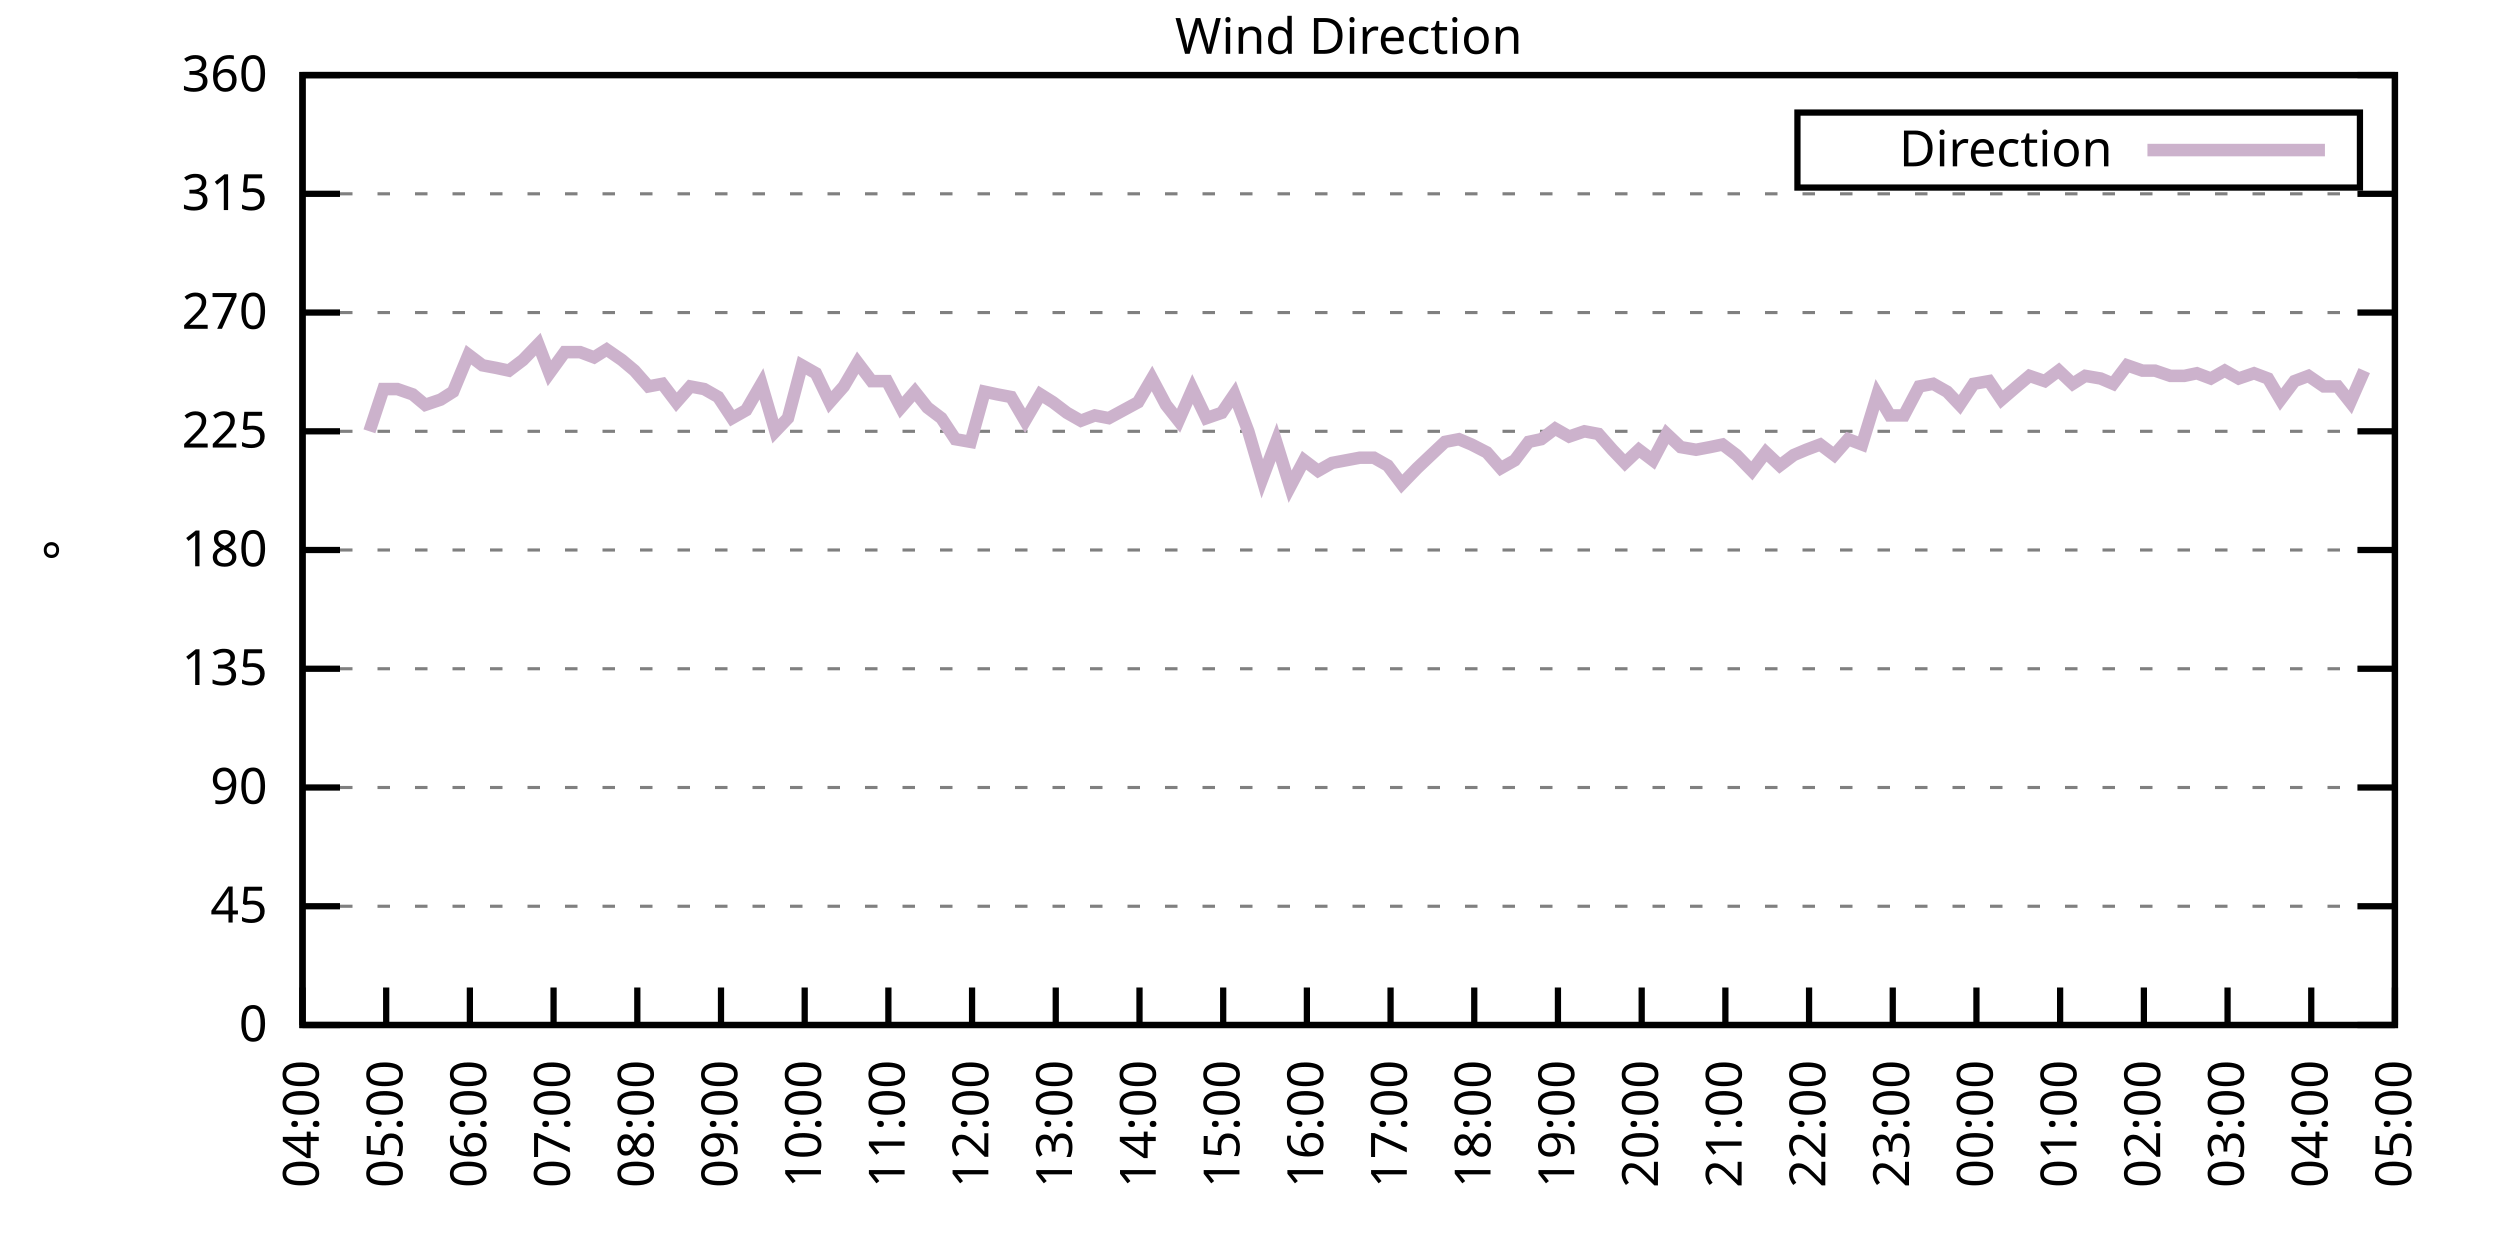
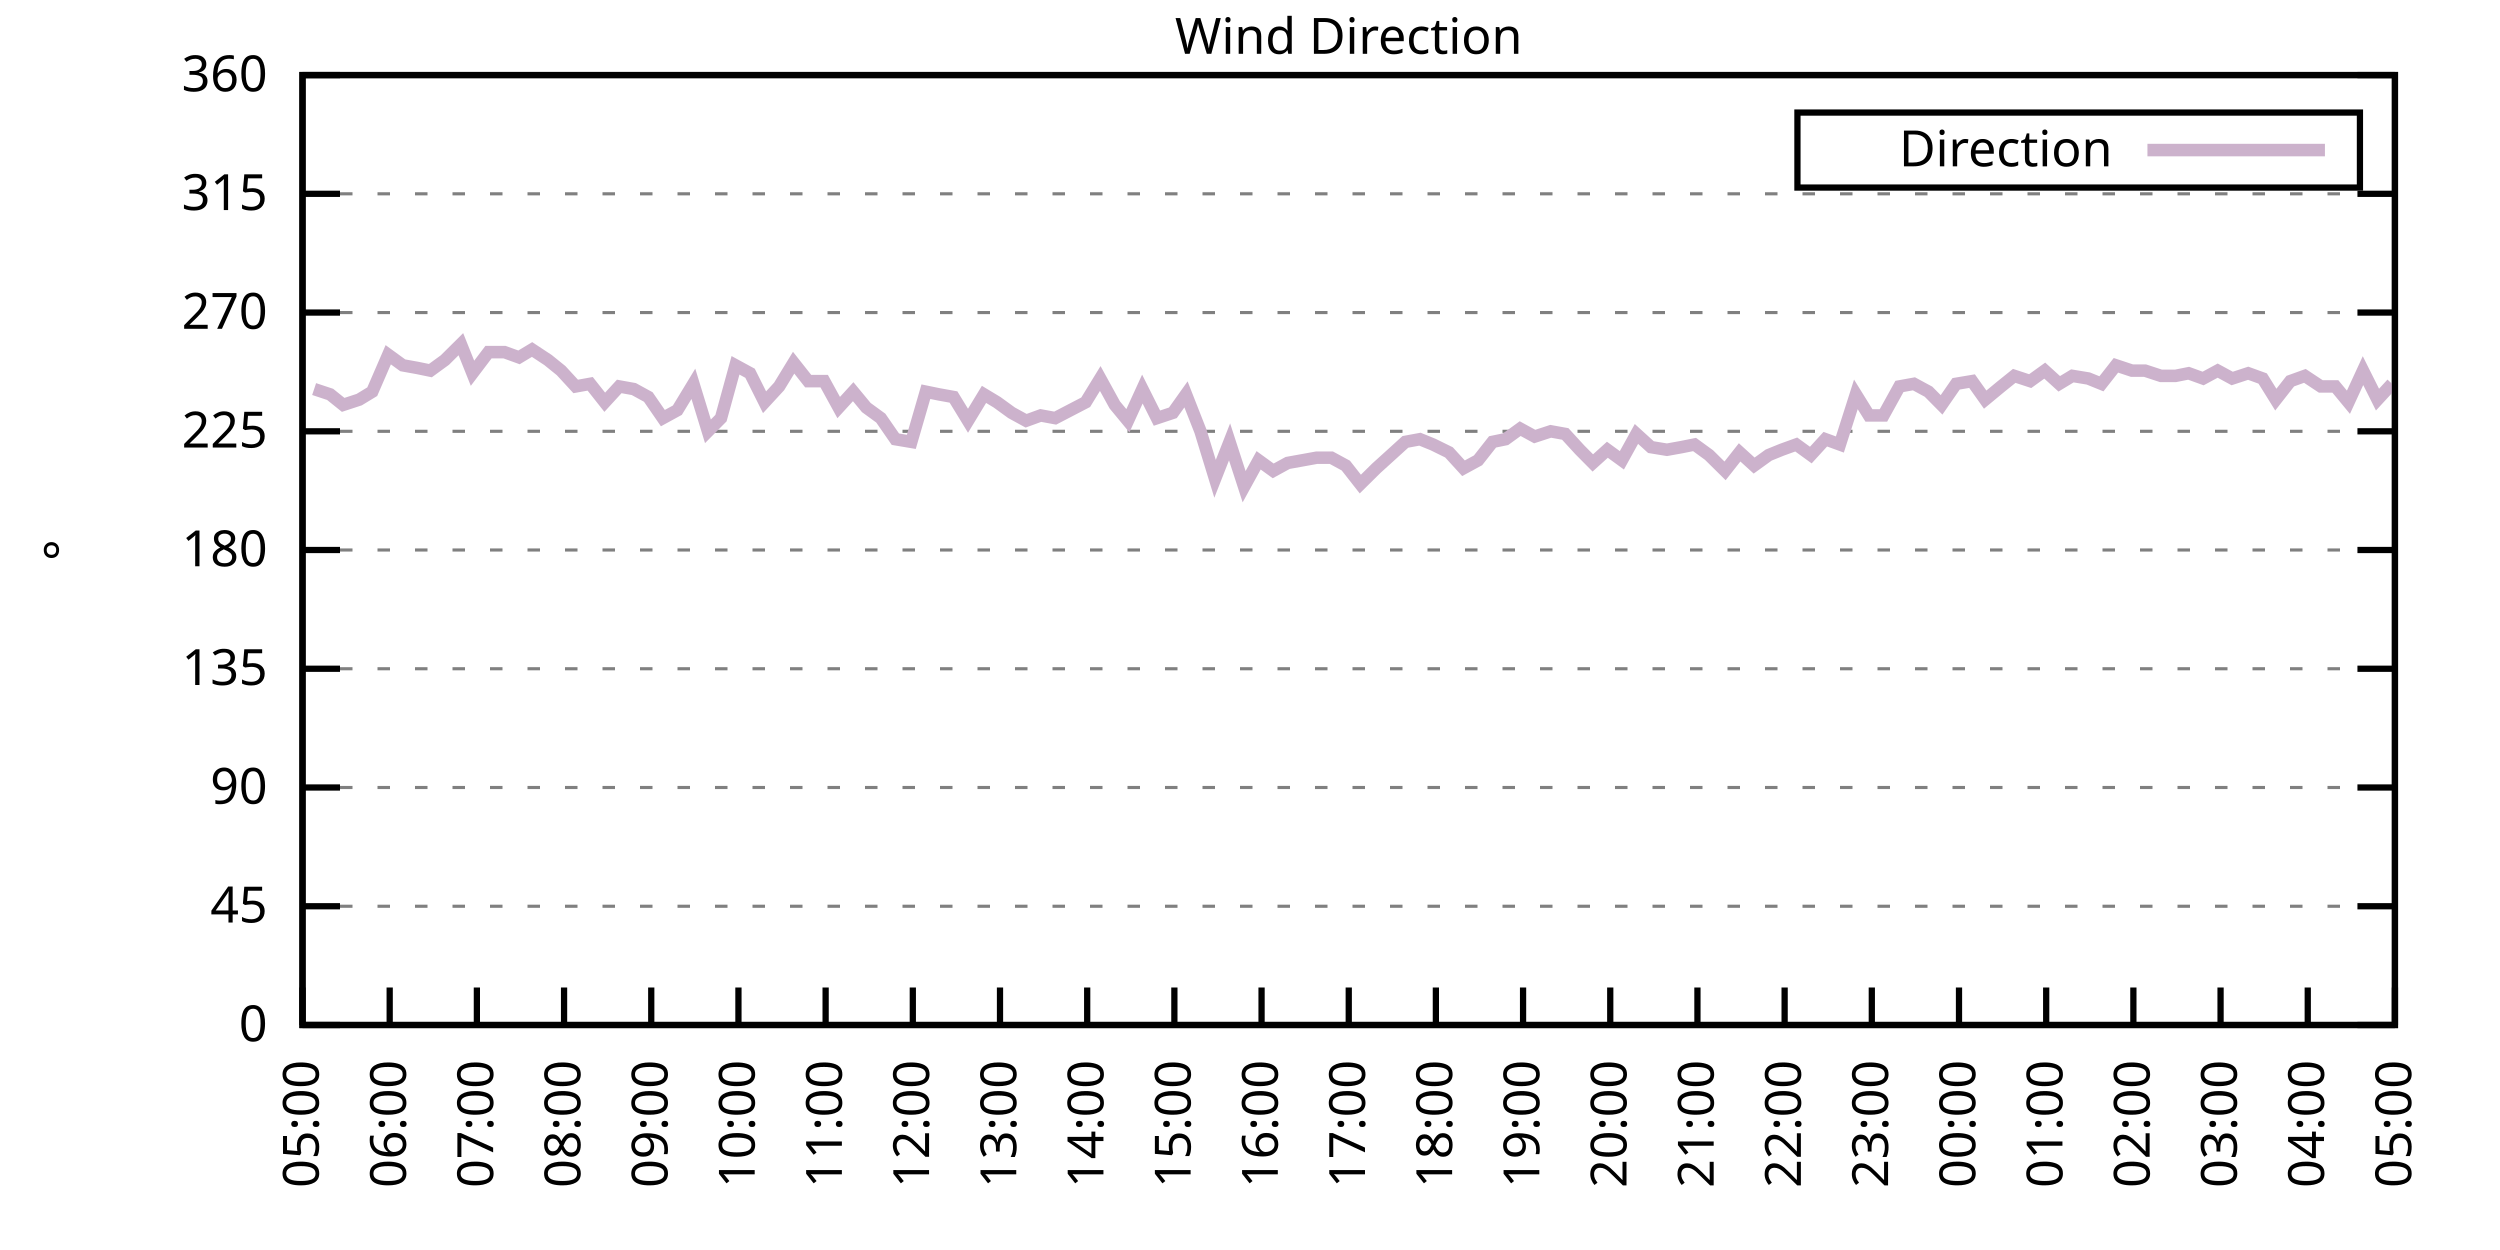
<svg xmlns="http://www.w3.org/2000/svg" xmlns:xlink="http://www.w3.org/1999/xlink" width="400" height="200" viewBox="0 0 400 200">
  <g id="gnuplot_canvas">
    <rect x="0" y="0" width="400" height="200" fill="none" />
    <defs>
      <circle id="gpDot" r="0.5" stroke-width="0.5" stroke="currentColor" />
      <path id="gpPt0" stroke-width="0.333" stroke="currentColor" d="M-1,0 h2 M0,-1 v2" />
      <path id="gpPt1" stroke-width="0.333" stroke="currentColor" d="M-1,-1 L1,1 M1,-1 L-1,1" />
      <path id="gpPt2" stroke-width="0.333" stroke="currentColor" d="M-1,0 L1,0 M0,-1 L0,1 M-1,-1 L1,1 M-1,1 L1,-1" />
      <rect id="gpPt3" stroke-width="0.333" stroke="currentColor" x="-1" y="-1" width="2" height="2" />
      <rect id="gpPt4" stroke-width="0.333" stroke="currentColor" fill="currentColor" x="-1" y="-1" width="2" height="2" />
      <circle id="gpPt5" stroke-width="0.333" stroke="currentColor" cx="0" cy="0" r="1" />
      <use xlink:href="#gpPt5" id="gpPt6" fill="currentColor" stroke="none" />
      <path id="gpPt7" stroke-width="0.333" stroke="currentColor" d="M0,-1.33 L-1.33,0.67 L1.33,0.67 z" />
      <use xlink:href="#gpPt7" id="gpPt8" fill="currentColor" stroke="none" />
      <use xlink:href="#gpPt7" id="gpPt9" stroke="currentColor" transform="rotate(180)" />
      <use xlink:href="#gpPt9" id="gpPt10" fill="currentColor" stroke="none" />
      <use xlink:href="#gpPt3" id="gpPt11" stroke="currentColor" transform="rotate(45)" />
      <use xlink:href="#gpPt11" id="gpPt12" fill="currentColor" stroke="none" />
      <path id="gpPt13" stroke-width="0.333" stroke="currentColor" d="M0,1.330 L1.265,0.411 L0.782,-1.067 L-0.782,-1.076 L-1.265,0.411 z" />
      <use xlink:href="#gpPt13" id="gpPt14" fill="currentColor" stroke="none" />
      <filter id="textbox" filterUnits="objectBoundingBox" x="0" y="0" height="1" width="1">
        <feFlood flood-color="white" flood-opacity="1" result="bgnd" />
        <feComposite in="SourceGraphic" in2="bgnd" operator="atop" />
      </filter>
      <filter id="greybox" filterUnits="objectBoundingBox" x="0" y="0" height="1" width="1">
        <feFlood flood-color="lightgrey" flood-opacity="1" result="grey" />
        <feComposite in="SourceGraphic" in2="grey" operator="atop" />
      </filter>
    </defs>
    <g fill="none" color="white" stroke="currentColor" stroke-width="1.00" stroke-linecap="butt" stroke-linejoin="miter">
</g>
    <g fill="none" color="black" stroke="currentColor" stroke-width="1.00" stroke-linecap="butt" stroke-linejoin="miter">
      <g stroke="none" shape-rendering="crispEdges">
        <polygon fill="rgb(255, 255, 255)" points="48.40,164.00 383.18,164.00 383.18,12.02 48.40,12.02 " />
      </g>
    </g>
    <g fill="none" color="black" stroke="currentColor" stroke-width="1.00" stroke-linecap="butt" stroke-linejoin="miter">
</g>
    <g fill="none" color="black" stroke="black" stroke-width="0.50" stroke-linecap="butt" stroke-linejoin="miter">
</g>
    <g fill="none" color="gray" stroke="currentColor" stroke-width="0.50" stroke-linecap="butt" stroke-linejoin="miter">
      <path stroke="gray" stroke-dasharray="2,4" class="gridline" d="M48.40,164.00 L383.19,164.00  " />
    </g>
    <g fill="none" color="gray" stroke="gray" stroke-width="1.00" stroke-linecap="butt" stroke-linejoin="miter">
</g>
    <g fill="none" color="black" stroke="currentColor" stroke-width="1.00" stroke-linecap="butt" stroke-linejoin="miter">
      <path stroke="black" d="M48.40,164.00 L54.40,164.00 M383.19,164.00 L377.19,164.00  " />
      <g transform="translate(42.80,166.60)" stroke="none" fill="black" font-family="Sans" font-size="8.00" text-anchor="end">
        <text>
          <tspan font-family="Sans"> 0</tspan>
        </text>
      </g>
    </g>
    <g fill="none" color="black" stroke="currentColor" stroke-width="1.00" stroke-linecap="butt" stroke-linejoin="miter">
</g>
    <g fill="none" color="black" stroke="black" stroke-width="0.50" stroke-linecap="butt" stroke-linejoin="miter">
</g>
    <g fill="none" color="gray" stroke="currentColor" stroke-width="0.50" stroke-linecap="butt" stroke-linejoin="miter">
      <path stroke="gray" stroke-dasharray="2,4" class="gridline" d="M48.40,145.00 L383.19,145.00  " />
    </g>
    <g fill="none" color="gray" stroke="gray" stroke-width="1.00" stroke-linecap="butt" stroke-linejoin="miter">
</g>
    <g fill="none" color="black" stroke="currentColor" stroke-width="1.00" stroke-linecap="butt" stroke-linejoin="miter">
      <path stroke="black" d="M48.40,145.00 L54.40,145.00 M383.19,145.00 L377.19,145.00  " />
      <g transform="translate(42.80,147.60)" stroke="none" fill="black" font-family="Sans" font-size="8.00" text-anchor="end">
        <text>
          <tspan font-family="Sans"> 45</tspan>
        </text>
      </g>
    </g>
    <g fill="none" color="black" stroke="currentColor" stroke-width="1.00" stroke-linecap="butt" stroke-linejoin="miter">
</g>
    <g fill="none" color="black" stroke="black" stroke-width="0.50" stroke-linecap="butt" stroke-linejoin="miter">
</g>
    <g fill="none" color="gray" stroke="currentColor" stroke-width="0.50" stroke-linecap="butt" stroke-linejoin="miter">
      <path stroke="gray" stroke-dasharray="2,4" class="gridline" d="M48.40,126.00 L383.19,126.00  " />
    </g>
    <g fill="none" color="gray" stroke="gray" stroke-width="1.00" stroke-linecap="butt" stroke-linejoin="miter">
</g>
    <g fill="none" color="black" stroke="currentColor" stroke-width="1.00" stroke-linecap="butt" stroke-linejoin="miter">
      <path stroke="black" d="M48.40,126.00 L54.40,126.00 M383.19,126.00 L377.19,126.00  " />
      <g transform="translate(42.80,128.60)" stroke="none" fill="black" font-family="Sans" font-size="8.00" text-anchor="end">
        <text>
          <tspan font-family="Sans"> 90</tspan>
        </text>
      </g>
    </g>
    <g fill="none" color="black" stroke="currentColor" stroke-width="1.00" stroke-linecap="butt" stroke-linejoin="miter">
</g>
    <g fill="none" color="black" stroke="black" stroke-width="0.50" stroke-linecap="butt" stroke-linejoin="miter">
</g>
    <g fill="none" color="gray" stroke="currentColor" stroke-width="0.50" stroke-linecap="butt" stroke-linejoin="miter">
      <path stroke="gray" stroke-dasharray="2,4" class="gridline" d="M48.40,107.00 L383.19,107.00  " />
    </g>
    <g fill="none" color="gray" stroke="gray" stroke-width="1.00" stroke-linecap="butt" stroke-linejoin="miter">
</g>
    <g fill="none" color="black" stroke="currentColor" stroke-width="1.00" stroke-linecap="butt" stroke-linejoin="miter">
      <path stroke="black" d="M48.40,107.00 L54.40,107.00 M383.19,107.00 L377.19,107.00  " />
      <g transform="translate(42.80,109.60)" stroke="none" fill="black" font-family="Sans" font-size="8.00" text-anchor="end">
        <text>
          <tspan font-family="Sans"> 135</tspan>
        </text>
      </g>
    </g>
    <g fill="none" color="black" stroke="currentColor" stroke-width="1.00" stroke-linecap="butt" stroke-linejoin="miter">
</g>
    <g fill="none" color="black" stroke="black" stroke-width="0.50" stroke-linecap="butt" stroke-linejoin="miter">
</g>
    <g fill="none" color="gray" stroke="currentColor" stroke-width="0.50" stroke-linecap="butt" stroke-linejoin="miter">
      <path stroke="gray" stroke-dasharray="2,4" class="gridline" d="M48.40,88.00 L383.19,88.00  " />
    </g>
    <g fill="none" color="gray" stroke="gray" stroke-width="1.00" stroke-linecap="butt" stroke-linejoin="miter">
</g>
    <g fill="none" color="black" stroke="currentColor" stroke-width="1.00" stroke-linecap="butt" stroke-linejoin="miter">
      <path stroke="black" d="M48.40,88.00 L54.40,88.00 M383.19,88.00 L377.19,88.00  " />
      <g transform="translate(42.80,90.60)" stroke="none" fill="black" font-family="Sans" font-size="8.00" text-anchor="end">
        <text>
          <tspan font-family="Sans"> 180</tspan>
        </text>
      </g>
    </g>
    <g fill="none" color="black" stroke="currentColor" stroke-width="1.00" stroke-linecap="butt" stroke-linejoin="miter">
</g>
    <g fill="none" color="black" stroke="black" stroke-width="0.50" stroke-linecap="butt" stroke-linejoin="miter">
</g>
    <g fill="none" color="gray" stroke="currentColor" stroke-width="0.50" stroke-linecap="butt" stroke-linejoin="miter">
      <path stroke="gray" stroke-dasharray="2,4" class="gridline" d="M48.40,69.01 L383.19,69.01  " />
    </g>
    <g fill="none" color="gray" stroke="gray" stroke-width="1.00" stroke-linecap="butt" stroke-linejoin="miter">
</g>
    <g fill="none" color="black" stroke="currentColor" stroke-width="1.00" stroke-linecap="butt" stroke-linejoin="miter">
      <path stroke="black" d="M48.40,69.01 L54.40,69.01 M383.19,69.01 L377.19,69.01  " />
      <g transform="translate(42.80,71.61)" stroke="none" fill="black" font-family="Sans" font-size="8.00" text-anchor="end">
        <text>
          <tspan font-family="Sans"> 225</tspan>
        </text>
      </g>
    </g>
    <g fill="none" color="black" stroke="currentColor" stroke-width="1.00" stroke-linecap="butt" stroke-linejoin="miter">
</g>
    <g fill="none" color="black" stroke="black" stroke-width="0.50" stroke-linecap="butt" stroke-linejoin="miter">
</g>
    <g fill="none" color="gray" stroke="currentColor" stroke-width="0.50" stroke-linecap="butt" stroke-linejoin="miter">
      <path stroke="gray" stroke-dasharray="2,4" class="gridline" d="M48.40,50.01 L383.19,50.01  " />
    </g>
    <g fill="none" color="gray" stroke="gray" stroke-width="1.00" stroke-linecap="butt" stroke-linejoin="miter">
</g>
    <g fill="none" color="black" stroke="currentColor" stroke-width="1.00" stroke-linecap="butt" stroke-linejoin="miter">
      <path stroke="black" d="M48.40,50.01 L54.40,50.01 M383.19,50.01 L377.19,50.01  " />
      <g transform="translate(42.80,52.61)" stroke="none" fill="black" font-family="Sans" font-size="8.00" text-anchor="end">
        <text>
          <tspan font-family="Sans"> 270</tspan>
        </text>
      </g>
    </g>
    <g fill="none" color="black" stroke="currentColor" stroke-width="1.00" stroke-linecap="butt" stroke-linejoin="miter">
</g>
    <g fill="none" color="black" stroke="black" stroke-width="0.50" stroke-linecap="butt" stroke-linejoin="miter">
</g>
    <g fill="none" color="gray" stroke="currentColor" stroke-width="0.50" stroke-linecap="butt" stroke-linejoin="miter">
      <path stroke="gray" stroke-dasharray="2,4" class="gridline" d="M48.40,31.01 L383.19,31.01  " />
    </g>
    <g fill="none" color="gray" stroke="gray" stroke-width="1.00" stroke-linecap="butt" stroke-linejoin="miter">
</g>
    <g fill="none" color="black" stroke="currentColor" stroke-width="1.00" stroke-linecap="butt" stroke-linejoin="miter">
      <path stroke="black" d="M48.40,31.01 L54.40,31.01 M383.19,31.01 L377.19,31.01  " />
      <g transform="translate(42.80,33.61)" stroke="none" fill="black" font-family="Sans" font-size="8.00" text-anchor="end">
        <text>
          <tspan font-family="Sans"> 315</tspan>
        </text>
      </g>
    </g>
    <g fill="none" color="black" stroke="currentColor" stroke-width="1.00" stroke-linecap="butt" stroke-linejoin="miter">
</g>
    <g fill="none" color="black" stroke="black" stroke-width="0.50" stroke-linecap="butt" stroke-linejoin="miter">
</g>
    <g fill="none" color="gray" stroke="currentColor" stroke-width="0.50" stroke-linecap="butt" stroke-linejoin="miter">
      <path stroke="gray" stroke-dasharray="2,4" class="gridline" d="M48.40,12.01 L383.19,12.01  " />
    </g>
    <g fill="none" color="gray" stroke="gray" stroke-width="1.00" stroke-linecap="butt" stroke-linejoin="miter">
</g>
    <g fill="none" color="black" stroke="currentColor" stroke-width="1.00" stroke-linecap="butt" stroke-linejoin="miter">
      <path stroke="black" d="M48.40,12.01 L54.40,12.01 M383.19,12.01 L377.19,12.01  " />
      <g transform="translate(42.80,14.61)" stroke="none" fill="black" font-family="Sans" font-size="8.00" text-anchor="end">
        <text>
          <tspan font-family="Sans"> 360</tspan>
        </text>
      </g>
    </g>
    <g fill="none" color="black" stroke="currentColor" stroke-width="1.00" stroke-linecap="butt" stroke-linejoin="miter">
      <path stroke="black" d="M48.40,164.00 L48.40,158.00  " />
      <g transform="translate(51.00,169.60) rotate(270.00)" stroke="none" fill="black" font-family="Sans" font-size="8.00" text-anchor="end">
        <text>
-           <tspan font-family="Sans">04:00</tspan>
-         </text>
-       </g>
-     </g>
-     <g fill="none" color="black" stroke="currentColor" stroke-width="1.00" stroke-linecap="butt" stroke-linejoin="miter">
-       <path stroke="black" d="M61.79,164.00 L61.79,158.00  " />
-       <g transform="translate(64.39,169.60) rotate(270.00)" stroke="none" fill="black" font-family="Sans" font-size="8.00" text-anchor="end">
-         <text>
          <tspan font-family="Sans">05:00</tspan>
        </text>
      </g>
    </g>
    <g fill="none" color="black" stroke="currentColor" stroke-width="1.00" stroke-linecap="butt" stroke-linejoin="miter">
-       <path stroke="black" d="M75.18,164.00 L75.18,158.00  " />
-       <g transform="translate(77.78,169.60) rotate(270.00)" stroke="none" fill="black" font-family="Sans" font-size="8.00" text-anchor="end">
+       <path stroke="black" d="M62.35,164.00 L62.35,158.00  " />
+       <g transform="translate(64.95,169.60) rotate(270.00)" stroke="none" fill="black" font-family="Sans" font-size="8.00" text-anchor="end">
        <text>
          <tspan font-family="Sans">06:00</tspan>
        </text>
      </g>
    </g>
    <g fill="none" color="black" stroke="currentColor" stroke-width="1.00" stroke-linecap="butt" stroke-linejoin="miter">
-       <path stroke="black" d="M88.57,164.00 L88.57,158.00  " />
-       <g transform="translate(91.17,169.60) rotate(270.00)" stroke="none" fill="black" font-family="Sans" font-size="8.00" text-anchor="end">
+       <path stroke="black" d="M76.30,164.00 L76.30,158.00  " />
+       <g transform="translate(78.90,169.60) rotate(270.00)" stroke="none" fill="black" font-family="Sans" font-size="8.00" text-anchor="end">
        <text>
          <tspan font-family="Sans">07:00</tspan>
        </text>
      </g>
    </g>
    <g fill="none" color="black" stroke="currentColor" stroke-width="1.00" stroke-linecap="butt" stroke-linejoin="miter">
-       <path stroke="black" d="M101.97,164.00 L101.97,158.00  " />
-       <g transform="translate(104.57,169.60) rotate(270.00)" stroke="none" fill="black" font-family="Sans" font-size="8.00" text-anchor="end">
+       <path stroke="black" d="M90.25,164.00 L90.25,158.00  " />
+       <g transform="translate(92.85,169.60) rotate(270.00)" stroke="none" fill="black" font-family="Sans" font-size="8.00" text-anchor="end">
        <text>
          <tspan font-family="Sans">08:00</tspan>
        </text>
      </g>
    </g>
    <g fill="none" color="black" stroke="currentColor" stroke-width="1.00" stroke-linecap="butt" stroke-linejoin="miter">
-       <path stroke="black" d="M115.36,164.00 L115.36,158.00  " />
-       <g transform="translate(117.96,169.60) rotate(270.00)" stroke="none" fill="black" font-family="Sans" font-size="8.00" text-anchor="end">
+       <path stroke="black" d="M104.20,164.00 L104.20,158.00  " />
+       <g transform="translate(106.80,169.60) rotate(270.00)" stroke="none" fill="black" font-family="Sans" font-size="8.00" text-anchor="end">
        <text>
          <tspan font-family="Sans">09:00</tspan>
        </text>
      </g>
    </g>
    <g fill="none" color="black" stroke="currentColor" stroke-width="1.00" stroke-linecap="butt" stroke-linejoin="miter">
-       <path stroke="black" d="M128.75,164.00 L128.75,158.00  " />
-       <g transform="translate(131.35,169.60) rotate(270.00)" stroke="none" fill="black" font-family="Sans" font-size="8.00" text-anchor="end">
+       <path stroke="black" d="M118.15,164.00 L118.15,158.00  " />
+       <g transform="translate(120.75,169.60) rotate(270.00)" stroke="none" fill="black" font-family="Sans" font-size="8.00" text-anchor="end">
        <text>
          <tspan font-family="Sans">10:00</tspan>
        </text>
      </g>
    </g>
    <g fill="none" color="black" stroke="currentColor" stroke-width="1.00" stroke-linecap="butt" stroke-linejoin="miter">
-       <path stroke="black" d="M142.14,164.00 L142.14,158.00  " />
-       <g transform="translate(144.74,169.60) rotate(270.00)" stroke="none" fill="black" font-family="Sans" font-size="8.00" text-anchor="end">
+       <path stroke="black" d="M132.10,164.00 L132.10,158.00  " />
+       <g transform="translate(134.70,169.60) rotate(270.00)" stroke="none" fill="black" font-family="Sans" font-size="8.00" text-anchor="end">
        <text>
          <tspan font-family="Sans">11:00</tspan>
        </text>
      </g>
    </g>
    <g fill="none" color="black" stroke="currentColor" stroke-width="1.00" stroke-linecap="butt" stroke-linejoin="miter">
-       <path stroke="black" d="M155.53,164.00 L155.53,158.00  " />
-       <g transform="translate(158.13,169.60) rotate(270.00)" stroke="none" fill="black" font-family="Sans" font-size="8.00" text-anchor="end">
+       <path stroke="black" d="M146.05,164.00 L146.05,158.00  " />
+       <g transform="translate(148.65,169.60) rotate(270.00)" stroke="none" fill="black" font-family="Sans" font-size="8.00" text-anchor="end">
        <text>
          <tspan font-family="Sans">12:00</tspan>
        </text>
      </g>
    </g>
    <g fill="none" color="black" stroke="currentColor" stroke-width="1.00" stroke-linecap="butt" stroke-linejoin="miter">
-       <path stroke="black" d="M168.92,164.00 L168.92,158.00  " />
-       <g transform="translate(171.52,169.60) rotate(270.00)" stroke="none" fill="black" font-family="Sans" font-size="8.00" text-anchor="end">
+       <path stroke="black" d="M160.00,164.00 L160.00,158.00  " />
+       <g transform="translate(162.60,169.60) rotate(270.00)" stroke="none" fill="black" font-family="Sans" font-size="8.00" text-anchor="end">
        <text>
          <tspan font-family="Sans">13:00</tspan>
        </text>
      </g>
    </g>
    <g fill="none" color="black" stroke="currentColor" stroke-width="1.00" stroke-linecap="butt" stroke-linejoin="miter">
-       <path stroke="black" d="M182.32,164.00 L182.32,158.00  " />
-       <g transform="translate(184.92,169.60) rotate(270.00)" stroke="none" fill="black" font-family="Sans" font-size="8.00" text-anchor="end">
+       <path stroke="black" d="M173.95,164.00 L173.95,158.00  " />
+       <g transform="translate(176.55,169.60) rotate(270.00)" stroke="none" fill="black" font-family="Sans" font-size="8.00" text-anchor="end">
        <text>
          <tspan font-family="Sans">14:00</tspan>
        </text>
      </g>
    </g>
    <g fill="none" color="black" stroke="currentColor" stroke-width="1.00" stroke-linecap="butt" stroke-linejoin="miter">
-       <path stroke="black" d="M195.71,164.00 L195.71,158.00  " />
-       <g transform="translate(198.31,169.60) rotate(270.00)" stroke="none" fill="black" font-family="Sans" font-size="8.00" text-anchor="end">
+       <path stroke="black" d="M187.90,164.00 L187.90,158.00  " />
+       <g transform="translate(190.50,169.60) rotate(270.00)" stroke="none" fill="black" font-family="Sans" font-size="8.00" text-anchor="end">
        <text>
          <tspan font-family="Sans">15:00</tspan>
        </text>
      </g>
    </g>
    <g fill="none" color="black" stroke="currentColor" stroke-width="1.00" stroke-linecap="butt" stroke-linejoin="miter">
-       <path stroke="black" d="M209.10,164.00 L209.10,158.00  " />
-       <g transform="translate(211.70,169.60) rotate(270.00)" stroke="none" fill="black" font-family="Sans" font-size="8.00" text-anchor="end">
+       <path stroke="black" d="M201.85,164.00 L201.85,158.00  " />
+       <g transform="translate(204.45,169.60) rotate(270.00)" stroke="none" fill="black" font-family="Sans" font-size="8.00" text-anchor="end">
        <text>
          <tspan font-family="Sans">16:00</tspan>
        </text>
      </g>
    </g>
    <g fill="none" color="black" stroke="currentColor" stroke-width="1.00" stroke-linecap="butt" stroke-linejoin="miter">
-       <path stroke="black" d="M222.49,164.00 L222.49,158.00  " />
-       <g transform="translate(225.09,169.60) rotate(270.00)" stroke="none" fill="black" font-family="Sans" font-size="8.00" text-anchor="end">
+       <path stroke="black" d="M215.80,164.00 L215.80,158.00  " />
+       <g transform="translate(218.40,169.60) rotate(270.00)" stroke="none" fill="black" font-family="Sans" font-size="8.00" text-anchor="end">
        <text>
          <tspan font-family="Sans">17:00</tspan>
        </text>
      </g>
    </g>
    <g fill="none" color="black" stroke="currentColor" stroke-width="1.00" stroke-linecap="butt" stroke-linejoin="miter">
-       <path stroke="black" d="M235.88,164.00 L235.88,158.00  " />
-       <g transform="translate(238.48,169.60) rotate(270.00)" stroke="none" fill="black" font-family="Sans" font-size="8.00" text-anchor="end">
+       <path stroke="black" d="M229.74,164.00 L229.74,158.00  " />
+       <g transform="translate(232.34,169.60) rotate(270.00)" stroke="none" fill="black" font-family="Sans" font-size="8.00" text-anchor="end">
        <text>
          <tspan font-family="Sans">18:00</tspan>
        </text>
      </g>
    </g>
    <g fill="none" color="black" stroke="currentColor" stroke-width="1.00" stroke-linecap="butt" stroke-linejoin="miter">
-       <path stroke="black" d="M249.27,164.00 L249.27,158.00  " />
-       <g transform="translate(251.87,169.60) rotate(270.00)" stroke="none" fill="black" font-family="Sans" font-size="8.00" text-anchor="end">
+       <path stroke="black" d="M243.69,164.00 L243.69,158.00  " />
+       <g transform="translate(246.29,169.60) rotate(270.00)" stroke="none" fill="black" font-family="Sans" font-size="8.00" text-anchor="end">
        <text>
          <tspan font-family="Sans">19:00</tspan>
        </text>
      </g>
    </g>
    <g fill="none" color="black" stroke="currentColor" stroke-width="1.00" stroke-linecap="butt" stroke-linejoin="miter">
-       <path stroke="black" d="M262.67,164.00 L262.67,158.00  " />
-       <g transform="translate(265.27,169.60) rotate(270.00)" stroke="none" fill="black" font-family="Sans" font-size="8.00" text-anchor="end">
+       <path stroke="black" d="M257.64,164.00 L257.64,158.00  " />
+       <g transform="translate(260.24,169.60) rotate(270.00)" stroke="none" fill="black" font-family="Sans" font-size="8.00" text-anchor="end">
        <text>
          <tspan font-family="Sans">20:00</tspan>
        </text>
      </g>
    </g>
    <g fill="none" color="black" stroke="currentColor" stroke-width="1.00" stroke-linecap="butt" stroke-linejoin="miter">
-       <path stroke="black" d="M276.06,164.00 L276.06,158.00  " />
-       <g transform="translate(278.66,169.60) rotate(270.00)" stroke="none" fill="black" font-family="Sans" font-size="8.00" text-anchor="end">
+       <path stroke="black" d="M271.59,164.00 L271.59,158.00  " />
+       <g transform="translate(274.19,169.60) rotate(270.00)" stroke="none" fill="black" font-family="Sans" font-size="8.00" text-anchor="end">
        <text>
          <tspan font-family="Sans">21:00</tspan>
        </text>
      </g>
    </g>
    <g fill="none" color="black" stroke="currentColor" stroke-width="1.00" stroke-linecap="butt" stroke-linejoin="miter">
-       <path stroke="black" d="M289.45,164.00 L289.45,158.00  " />
-       <g transform="translate(292.05,169.60) rotate(270.00)" stroke="none" fill="black" font-family="Sans" font-size="8.00" text-anchor="end">
+       <path stroke="black" d="M285.54,164.00 L285.54,158.00  " />
+       <g transform="translate(288.14,169.60) rotate(270.00)" stroke="none" fill="black" font-family="Sans" font-size="8.00" text-anchor="end">
        <text>
          <tspan font-family="Sans">22:00</tspan>
        </text>
      </g>
    </g>
    <g fill="none" color="black" stroke="currentColor" stroke-width="1.00" stroke-linecap="butt" stroke-linejoin="miter">
-       <path stroke="black" d="M302.84,164.00 L302.84,158.00  " />
-       <g transform="translate(305.44,169.60) rotate(270.00)" stroke="none" fill="black" font-family="Sans" font-size="8.00" text-anchor="end">
+       <path stroke="black" d="M299.49,164.00 L299.49,158.00  " />
+       <g transform="translate(302.09,169.60) rotate(270.00)" stroke="none" fill="black" font-family="Sans" font-size="8.00" text-anchor="end">
        <text>
          <tspan font-family="Sans">23:00</tspan>
        </text>
      </g>
    </g>
    <g fill="none" color="black" stroke="currentColor" stroke-width="1.00" stroke-linecap="butt" stroke-linejoin="miter">
-       <path stroke="black" d="M316.23,164.00 L316.23,158.00  " />
-       <g transform="translate(318.83,169.60) rotate(270.00)" stroke="none" fill="black" font-family="Sans" font-size="8.00" text-anchor="end">
+       <path stroke="black" d="M313.44,164.00 L313.44,158.00  " />
+       <g transform="translate(316.04,169.60) rotate(270.00)" stroke="none" fill="black" font-family="Sans" font-size="8.00" text-anchor="end">
        <text>
          <tspan font-family="Sans">00:00</tspan>
        </text>
      </g>
    </g>
    <g fill="none" color="black" stroke="currentColor" stroke-width="1.00" stroke-linecap="butt" stroke-linejoin="miter">
-       <path stroke="black" d="M329.62,164.00 L329.62,158.00  " />
-       <g transform="translate(332.22,169.60) rotate(270.00)" stroke="none" fill="black" font-family="Sans" font-size="8.00" text-anchor="end">
+       <path stroke="black" d="M327.39,164.00 L327.39,158.00  " />
+       <g transform="translate(329.99,169.60) rotate(270.00)" stroke="none" fill="black" font-family="Sans" font-size="8.00" text-anchor="end">
        <text>
          <tspan font-family="Sans">01:00</tspan>
        </text>
      </g>
    </g>
    <g fill="none" color="black" stroke="currentColor" stroke-width="1.00" stroke-linecap="butt" stroke-linejoin="miter">
-       <path stroke="black" d="M343.02,164.00 L343.02,158.00  " />
-       <g transform="translate(345.62,169.60) rotate(270.00)" stroke="none" fill="black" font-family="Sans" font-size="8.00" text-anchor="end">
+       <path stroke="black" d="M341.34,164.00 L341.34,158.00  " />
+       <g transform="translate(343.94,169.60) rotate(270.00)" stroke="none" fill="black" font-family="Sans" font-size="8.00" text-anchor="end">
        <text>
          <tspan font-family="Sans">02:00</tspan>
        </text>
      </g>
    </g>
    <g fill="none" color="black" stroke="currentColor" stroke-width="1.00" stroke-linecap="butt" stroke-linejoin="miter">
-       <path stroke="black" d="M356.41,164.00 L356.41,158.00  " />
-       <g transform="translate(359.01,169.60) rotate(270.00)" stroke="none" fill="black" font-family="Sans" font-size="8.00" text-anchor="end">
+       <path stroke="black" d="M355.29,164.00 L355.29,158.00  " />
+       <g transform="translate(357.89,169.60) rotate(270.00)" stroke="none" fill="black" font-family="Sans" font-size="8.00" text-anchor="end">
        <text>
          <tspan font-family="Sans">03:00</tspan>
        </text>
      </g>
    </g>
    <g fill="none" color="black" stroke="currentColor" stroke-width="1.00" stroke-linecap="butt" stroke-linejoin="miter">
-       <path stroke="black" d="M369.80,164.00 L369.80,158.00  " />
-       <g transform="translate(372.40,169.60) rotate(270.00)" stroke="none" fill="black" font-family="Sans" font-size="8.00" text-anchor="end">
+       <path stroke="black" d="M369.24,164.00 L369.24,158.00  " />
+       <g transform="translate(371.84,169.60) rotate(270.00)" stroke="none" fill="black" font-family="Sans" font-size="8.00" text-anchor="end">
        <text>
          <tspan font-family="Sans">04:00</tspan>
        </text>
      </g>
    </g>
    <g fill="none" color="black" stroke="currentColor" stroke-width="1.00" stroke-linecap="butt" stroke-linejoin="miter">
      <path stroke="black" d="M383.19,164.00 L383.19,158.00  " />
      <g transform="translate(385.79,169.60) rotate(270.00)" stroke="none" fill="black" font-family="Sans" font-size="8.00" text-anchor="end">
        <text>
          <tspan font-family="Sans">05:00</tspan>
        </text>
      </g>
    </g>
    <g fill="none" color="black" stroke="currentColor" stroke-width="1.00" stroke-linecap="butt" stroke-linejoin="miter">
</g>
    <g fill="none" color="black" stroke="currentColor" stroke-width="1.00" stroke-linecap="butt" stroke-linejoin="miter">
      <path stroke="black" d="M48.40,12.01 L48.40,164.00 L383.19,164.00 L383.19,12.01 L48.40,12.01 Z  " />
    </g>
    <g fill="none" color="black" stroke="currentColor" stroke-width="1.00" stroke-linecap="butt" stroke-linejoin="miter">
</g>
    <g fill="none" color="black" stroke="currentColor" stroke-width="1.00" stroke-linecap="butt" stroke-linejoin="miter">
      <path stroke="black" d="M287.59,30.01 L287.59,18.01 L377.59,18.01 L377.59,30.01 L287.59,30.01 Z  " />
    </g>
    <g id="Wind_direction_plot_1">
      <g fill="none" color="white" stroke="black" stroke-width="2.00" stroke-linecap="butt" stroke-linejoin="miter">
</g>
      <g fill="none" color="black" stroke="currentColor" stroke-width="2.00" stroke-linecap="butt" stroke-linejoin="miter">
        <g transform="translate(337.99,26.61)" stroke="none" fill="black" font-family="Sans" font-size="8.00" text-anchor="end">
          <text>
            <tspan font-family="Sans">Direction</tspan>
          </text>
        </g>
      </g>
      <g fill="none" color="black" stroke="currentColor" stroke-width="2.00" stroke-linecap="butt" stroke-linejoin="miter">
-         <path stroke="rgb(204, 178, 204)" d="M343.59,24.01 L371.99,24.01 M59.11,69.01 L61.35,62.25 L63.58,62.25 L66.03,63.10 L68.04,64.78 L70.50,63.94   L72.50,62.67 L74.96,56.76 L77.19,58.45 L79.42,58.87 L81.43,59.30 L83.66,57.61 L86.12,55.07 L87.91,59.72   L90.36,56.34 L92.82,56.34 L95.05,57.18 L97.06,55.92 L99.51,57.61 L101.52,59.30 L103.75,61.83 L105.98,61.41   L108.22,64.36 L110.45,61.83 L112.68,62.25 L114.91,63.52 L117.14,66.90 L119.38,65.63 L121.83,61.41 L124.06,69.01   L126.07,66.90 L128.30,58.45 L130.54,59.72 L132.77,64.36 L135.00,61.83 L137.23,58.03 L139.46,60.98 L141.92,60.98   L144.15,65.21 L146.38,62.67 L148.39,65.21 L150.62,66.90 L152.85,70.27 L155.31,70.70 L157.54,62.67 L159.55,63.10   L161.78,63.52 L164.01,67.32 L166.47,63.10 L168.48,64.36 L170.71,66.05 L172.94,67.32 L175.17,66.47 L177.41,66.90   L182.09,64.36 L184.32,60.56 L186.56,64.78 L188.57,67.32 L190.80,62.25 L193.03,66.90 L195.48,66.05 L197.49,63.10   L199.73,69.01 L201.96,76.61 L204.19,70.70 L206.42,77.87 L208.65,73.65 L210.88,75.34 L213.12,74.07 L215.35,73.65   L217.58,73.23 L219.81,73.23 L222.04,74.49 L224.28,77.45 L226.73,74.92 L228.96,72.81 L231.20,70.70 L233.43,70.27   L235.44,71.12 L237.89,72.38 L240.12,74.92 L242.36,73.65 L244.59,70.70 L246.60,70.27 L248.83,68.58 L251.06,69.85   L253.51,69.01 L255.75,69.43 L257.98,71.96 L259.99,74.07 L262.22,71.96 L264.45,73.65 L266.68,69.43 L268.92,71.54   L271.37,71.96 L273.60,71.54 L275.61,71.12 L277.84,72.81 L280.30,75.34 L282.53,72.38 L284.76,74.49 L286.99,72.81   L289.00,71.96 L291.23,71.12 L293.47,72.81 L295.70,70.27 L297.93,71.12 L300.39,63.10 L302.39,66.47 L304.63,66.47   L307.08,61.83 L309.31,61.41 L311.54,62.67 L313.55,64.78 L315.79,61.41 L318.24,60.98 L320.25,63.94 L322.70,61.83   L324.71,60.14 L327.17,60.98 L329.40,59.30 L331.63,61.41 L333.64,60.14 L336.10,60.56 L338.10,61.41 L340.34,58.45   L342.79,59.30 L344.80,59.30 L347.26,60.14 L349.49,60.14 L351.50,59.72 L353.73,60.56 L355.96,59.30 L358.19,60.56   L360.65,59.72 L362.88,60.56 L364.89,63.94 L367.12,60.98 L369.35,60.14 L371.81,61.83 L374.04,61.83 L376.05,64.36   L378.28,59.30  " />
+         <path stroke="rgb(204, 178, 204)" d="M343.59,24.01 L371.99,24.01 M50.26,62.25 L52.82,63.10 L54.91,64.78 L57.47,63.94 L59.56,62.67 L62.12,56.76   L64.44,58.45 L66.77,58.87 L68.86,59.30 L71.18,57.61 L73.74,55.07 L75.60,59.72 L78.16,56.34 L80.72,56.34   L83.04,57.18 L85.13,55.92 L87.69,57.61 L89.78,59.30 L92.11,61.83 L94.43,61.41 L96.76,64.36 L99.08,61.83   L101.41,62.25 L103.73,63.52 L106.06,66.90 L108.38,65.63 L110.94,61.41 L113.27,69.01 L115.36,66.90 L117.68,58.45   L120.01,59.72 L122.33,64.36 L124.66,61.83 L126.98,58.03 L129.31,60.98 L131.87,60.98 L134.19,65.21 L136.51,62.67   L138.61,65.21 L140.93,66.90 L143.26,70.27 L145.81,70.70 L148.14,62.67 L150.23,63.10 L152.56,63.52 L154.88,67.32   L157.44,63.10 L159.53,64.36 L161.86,66.05 L164.18,67.32 L166.51,66.47 L168.83,66.90 L173.71,64.36 L176.04,60.56   L178.36,64.78 L180.46,67.32 L182.78,62.25 L185.11,66.90 L187.66,66.05 L189.76,63.10 L192.08,69.01 L194.41,76.61   L196.73,70.70 L199.06,77.87 L201.38,73.65 L203.71,75.34 L206.03,74.07 L208.36,73.65 L210.68,73.23 L213.01,73.23   L215.33,74.49 L217.65,77.45 L220.21,74.92 L222.54,72.81 L224.86,70.70 L227.19,70.27 L229.28,71.12 L231.84,72.38   L234.16,74.92 L236.49,73.65 L238.81,70.70 L240.90,70.27 L243.23,68.58 L245.55,69.85 L248.11,69.01 L250.44,69.43   L252.76,71.96 L254.85,74.07 L257.18,71.96 L259.50,73.65 L261.83,69.43 L264.15,71.54 L266.71,71.96 L269.04,71.54   L271.13,71.12 L273.45,72.81 L276.01,75.34 L278.34,72.38 L280.66,74.49 L282.99,72.81 L285.08,71.96 L287.40,71.12   L289.73,72.81 L292.05,70.27 L294.38,71.12 L296.94,63.10 L299.03,66.47 L301.35,66.47 L303.91,61.83 L306.23,61.41   L308.56,62.67 L310.65,64.78 L312.98,61.41 L315.53,60.98 L317.63,63.94 L320.18,61.83 L322.28,60.14 L324.83,60.98   L327.16,59.30 L329.48,61.41 L331.58,60.14 L334.13,60.56 L336.23,61.41 L338.55,58.45 L341.11,59.30 L343.20,59.30   L345.76,60.14 L348.08,60.14 L350.18,59.72 L352.50,60.56 L354.83,59.30 L357.15,60.56 L359.71,59.72 L362.03,60.56   L364.13,63.94 L366.45,60.98 L368.78,60.14 L371.33,61.83 L373.66,61.83 L375.75,64.36 L378.08,59.30 L380.40,63.94   L382.73,61.41  " />
      </g>
    </g>
    <g fill="none" color="black" stroke="currentColor" stroke-width="2.00" stroke-linecap="butt" stroke-linejoin="miter">
</g>
    <g fill="none" color="black" stroke="black" stroke-width="1.00" stroke-linecap="butt" stroke-linejoin="miter">
</g>
    <g fill="none" color="black" stroke="currentColor" stroke-width="1.00" stroke-linecap="butt" stroke-linejoin="miter">
      <path stroke="black" d="M48.40,12.01 L48.40,164.00 L383.19,164.00 L383.19,12.01 L48.40,12.01 Z  " />
      <g transform="translate(12.80,88.01) rotate(270.00)" stroke="none" fill="black" font-family="Sans" font-size="8.00" text-anchor="middle">
        <text>
          <tspan font-family="Sans">°</tspan>
        </text>
      </g>
    </g>
    <g fill="none" color="black" stroke="currentColor" stroke-width="1.00" stroke-linecap="butt" stroke-linejoin="miter">
</g>
    <g fill="none" color="black" stroke="currentColor" stroke-width="1.00" stroke-linecap="butt" stroke-linejoin="miter">
      <g transform="translate(215.79,8.61)" stroke="none" fill="black" font-family="Sans" font-size="8.00" text-anchor="middle">
        <text>
          <tspan font-family="Sans">Wind Direction</tspan>
        </text>
      </g>
    </g>
    <g fill="none" color="black" stroke="currentColor" stroke-width="1.00" stroke-linecap="butt" stroke-linejoin="miter">
</g>
  </g>
</svg>
